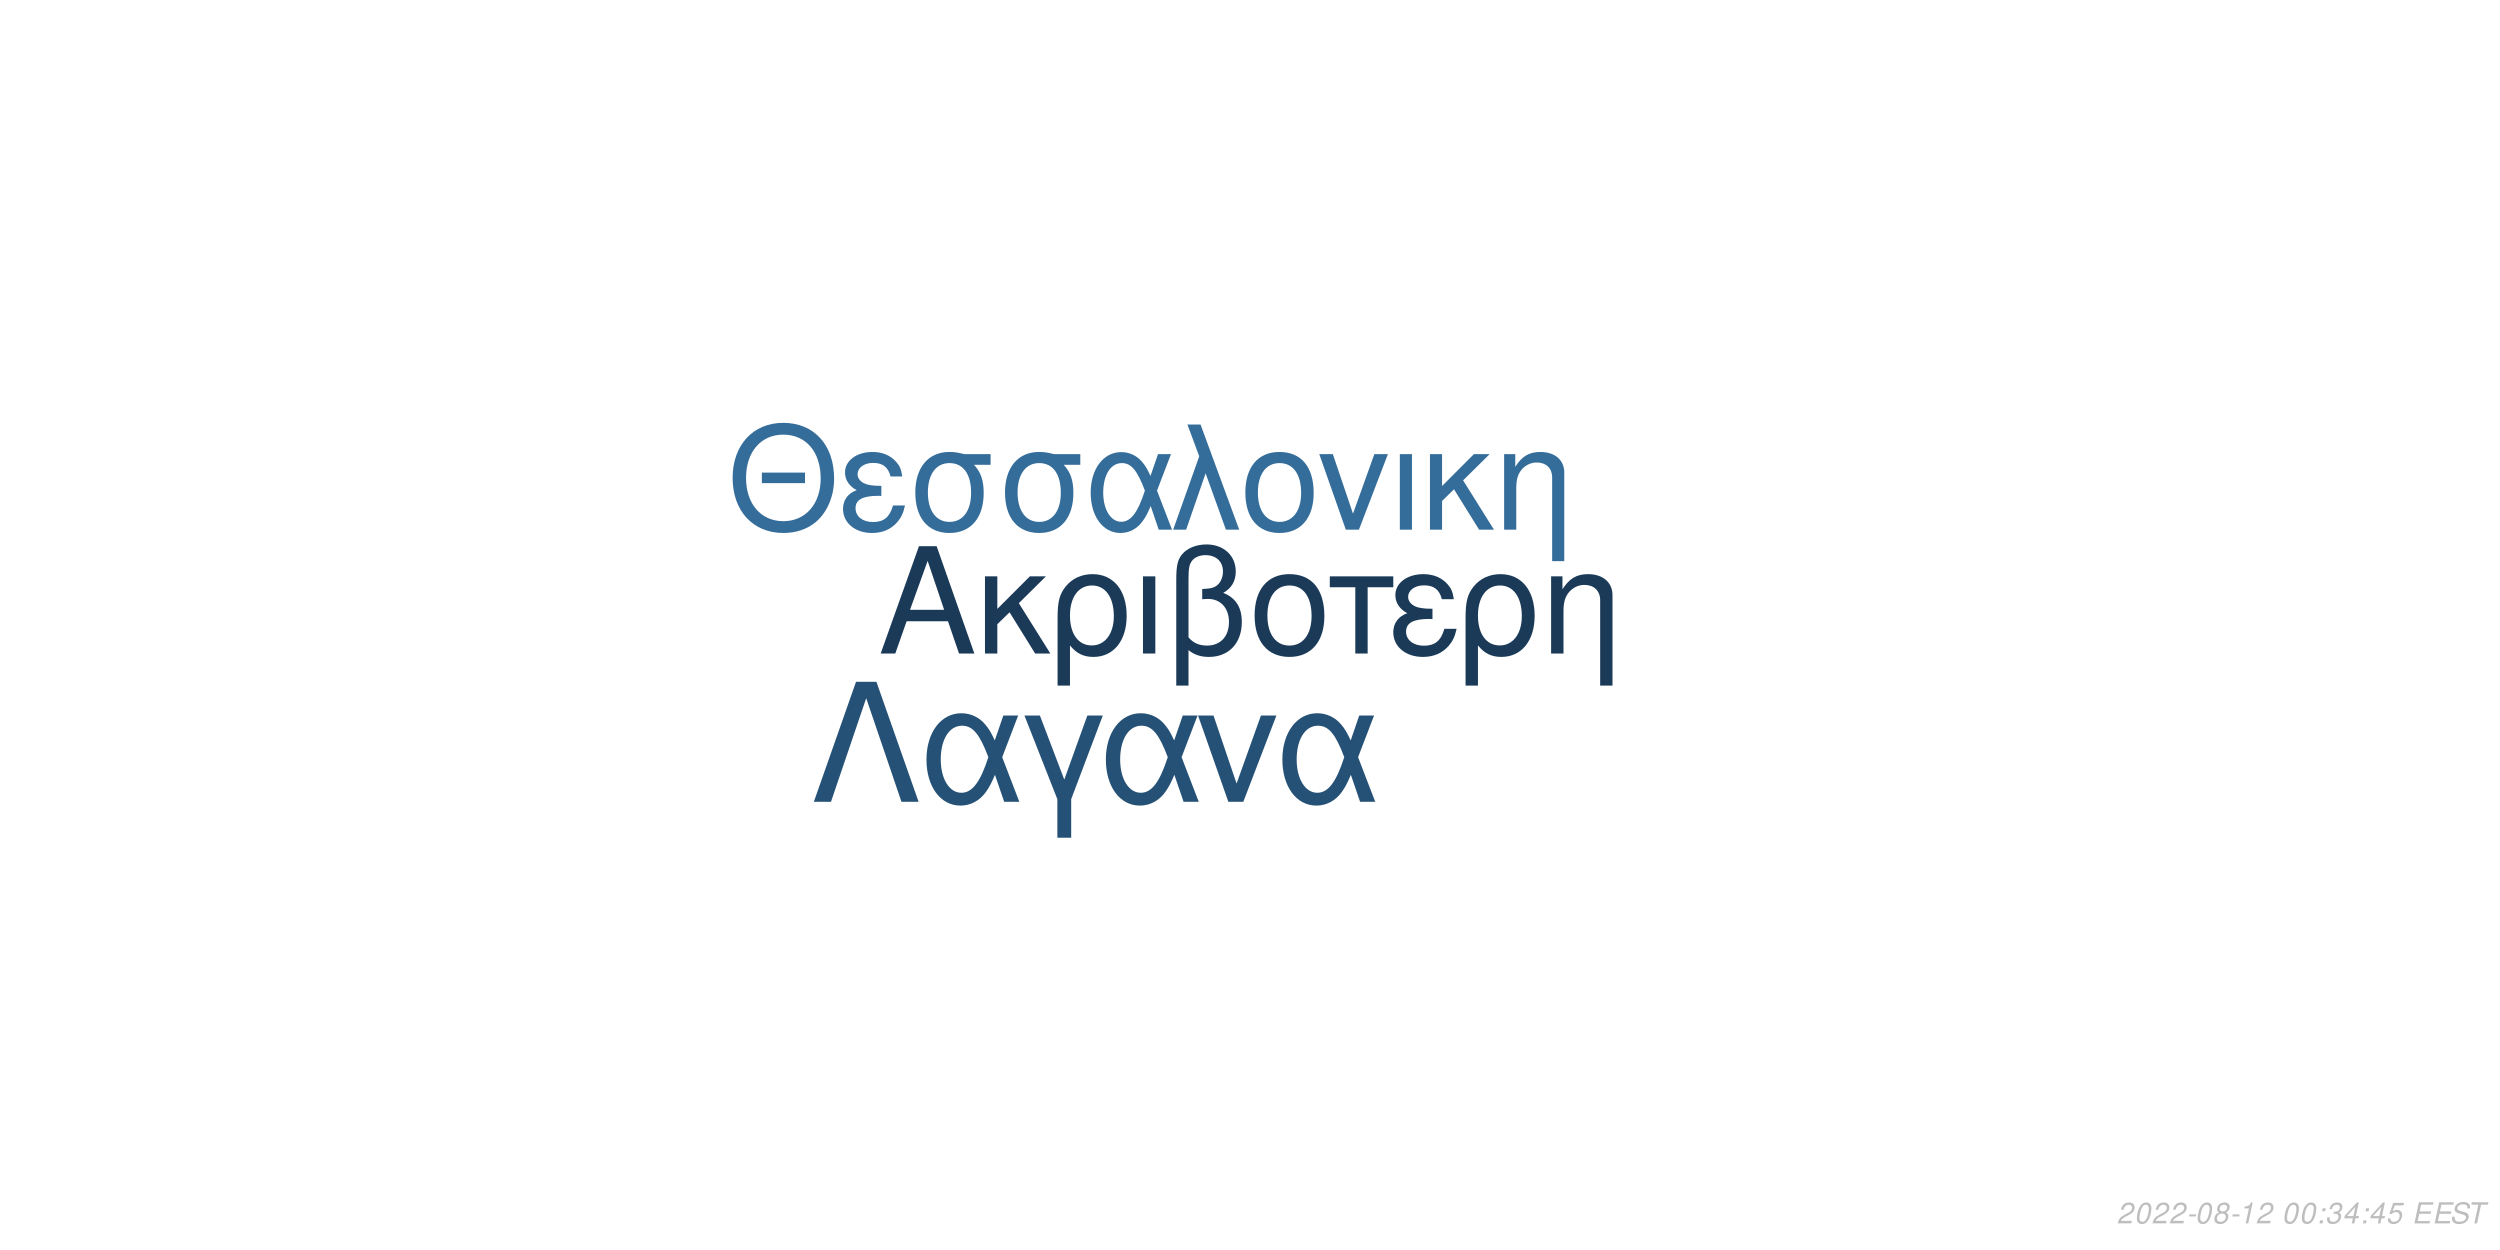
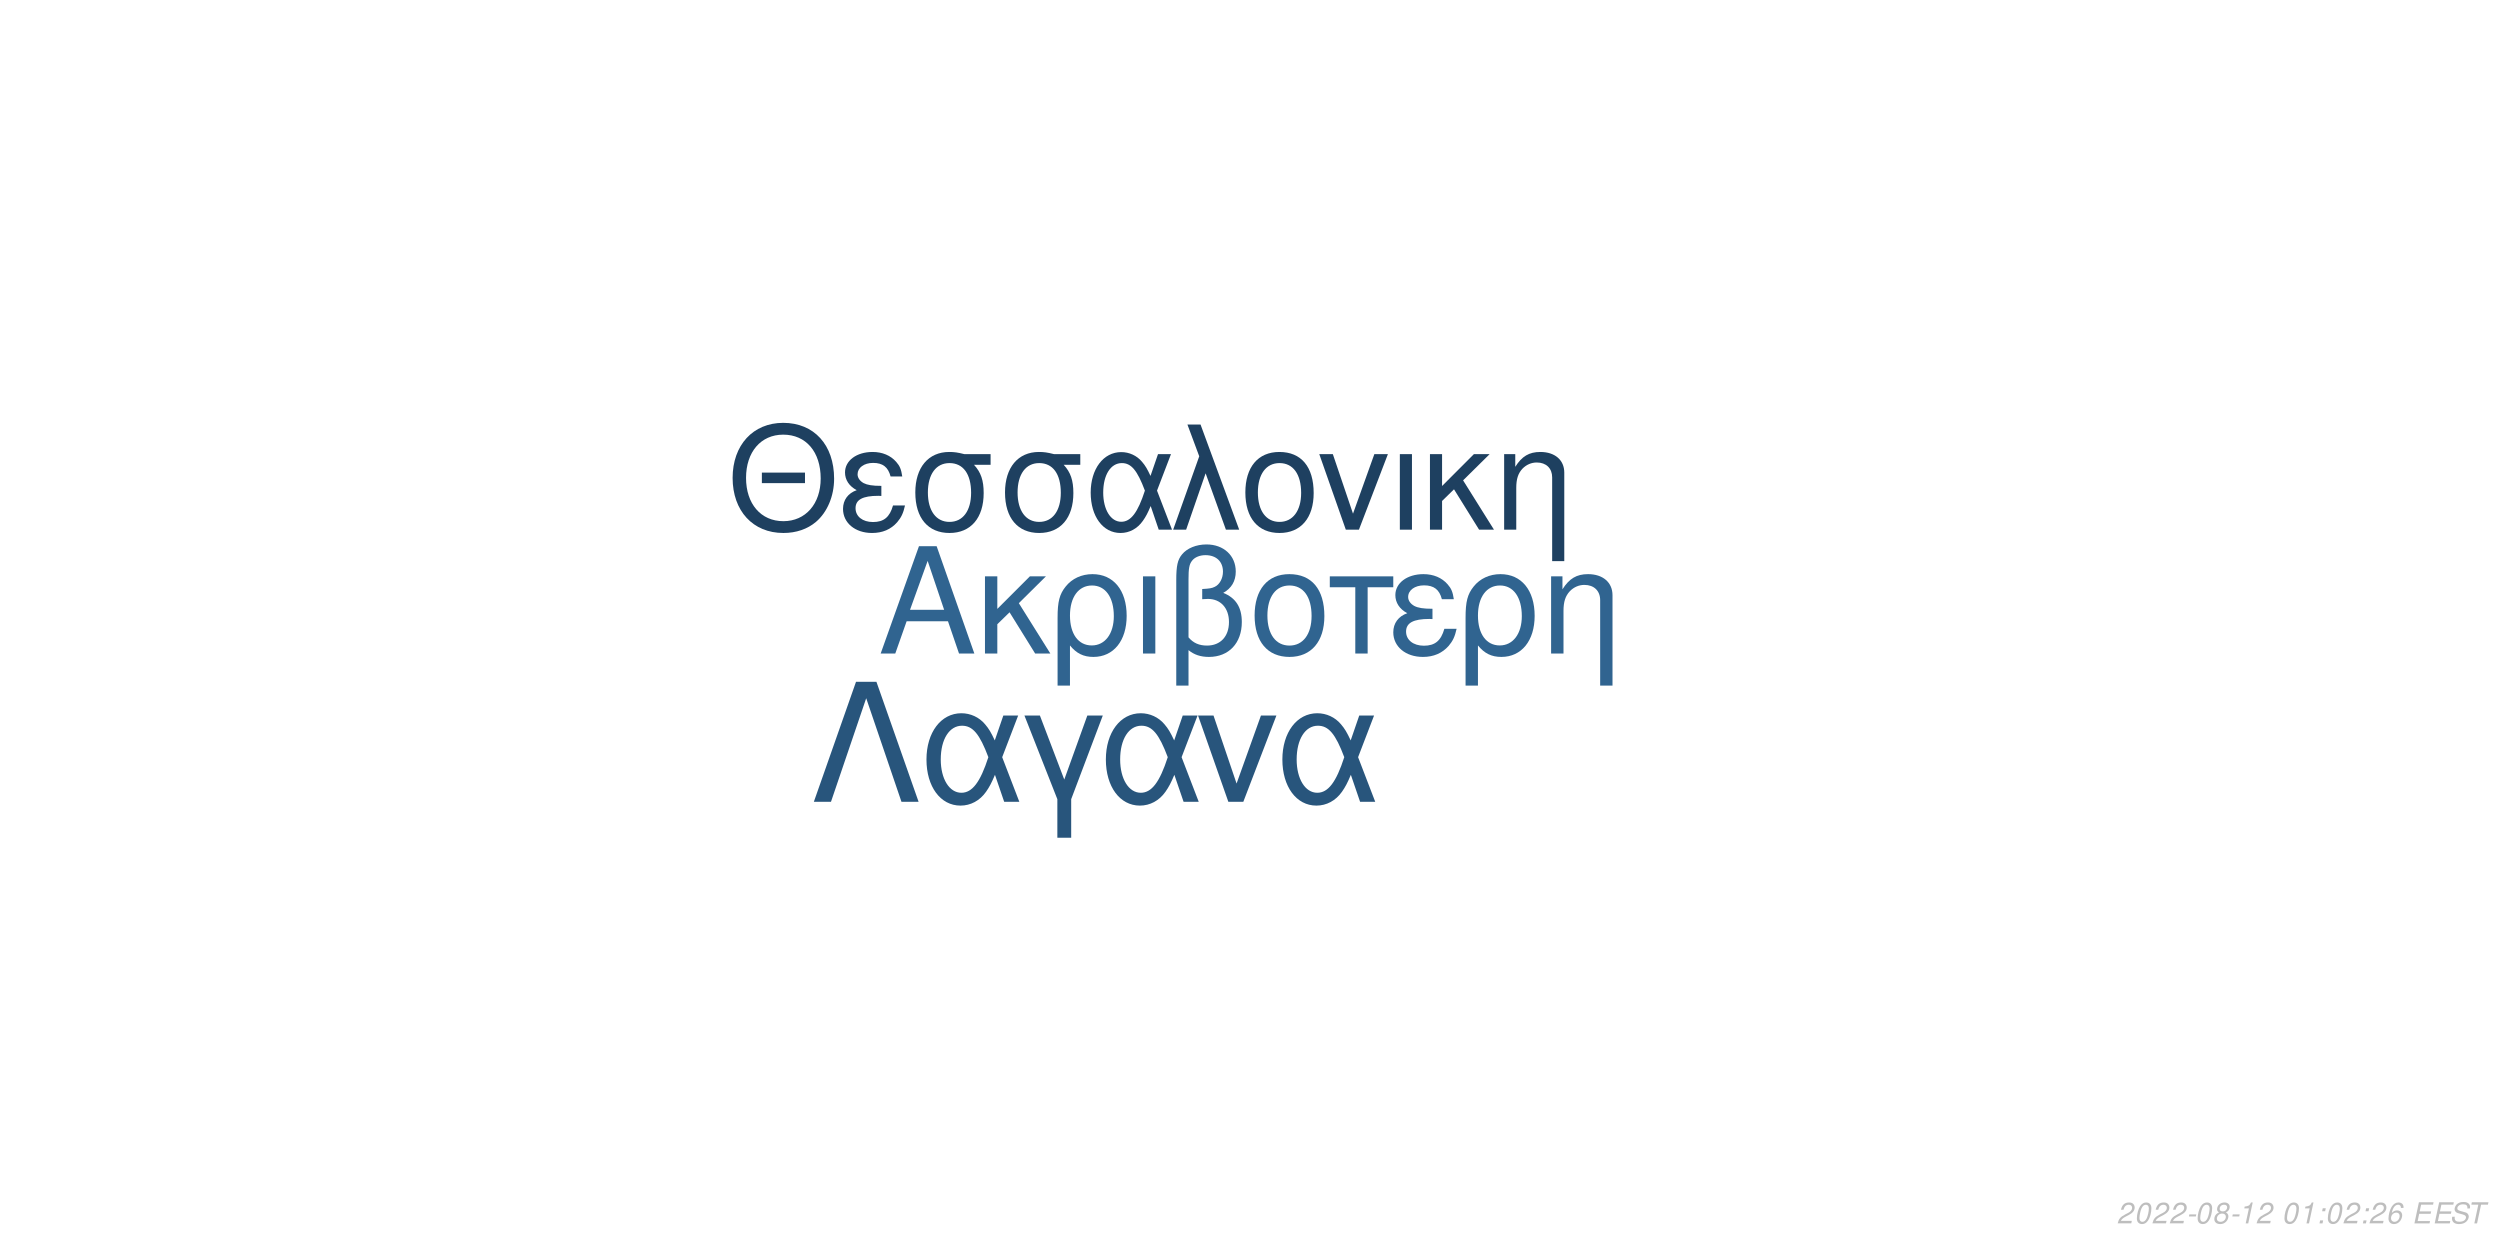
<svg xmlns="http://www.w3.org/2000/svg" xmlns:xlink="http://www.w3.org/1999/xlink" width="864pt" height="432pt" viewBox="0 0 864 432" version="1.1">
  <defs>
    <g>
      <symbol overflow="visible" id="glyph0-0">
        <path style="stroke:none;" d="" />
      </symbol>
      <symbol overflow="visible" id="glyph0-1">
        <path style="stroke:none;" d="M 24.125 -11.141 L 27.938 0 L 33.234 0 L 20.203 -37.094 L 14.094 -37.094 L 0.859 0 L 5.906 0 L 9.828 -11.141 Z M 22.797 -15.109 L 11 -15.109 L 17.094 -32.016 Z M 22.797 -15.109 " />
      </symbol>
      <symbol overflow="visible" id="glyph0-2">
        <path style="stroke:none;" d="M 7.172 -15.422 L 7.172 -26.672 L 2.906 -26.672 L 2.906 0 L 7.172 0 L 7.172 -10.125 L 11.406 -14.25 L 20.25 0 L 25.5 0 L 14.609 -17.406 L 23.969 -26.672 L 18.422 -26.672 Z M 7.172 -15.422 " />
      </symbol>
      <symbol overflow="visible" id="glyph0-3">
        <path style="stroke:none;" d="M 3 11.094 L 7.281 11.094 L 7.281 -2.797 C 9.516 -0.047 11.953 1.172 15.375 1.172 C 22.344 1.172 26.875 -4.422 26.875 -13.031 C 26.875 -21.891 22.297 -27.438 15.062 -27.438 C 11.297 -27.438 7.984 -25.906 5.797 -23.156 C 3.672 -20.516 3 -17.969 3 -12.359 Z M 14.906 -23.516 C 19.547 -23.516 22.438 -19.438 22.438 -12.922 C 22.438 -6.812 19.391 -2.797 14.812 -2.797 C 10.172 -2.797 7.281 -6.766 7.281 -13.125 C 7.281 -19.484 10.234 -23.516 14.906 -23.516 Z M 14.906 -23.516 " />
      </symbol>
      <symbol overflow="visible" id="glyph0-4">
        <path style="stroke:none;" d="M 3.516 0 L 7.781 0 L 7.781 -26.672 L 3.516 -26.672 Z M 3.516 0 " />
      </symbol>
      <symbol overflow="visible" id="glyph0-5">
        <path style="stroke:none;" d="M 4.016 11.094 L 8.25 11.094 L 8.25 -1.172 C 10.172 0.406 12.422 1.172 15.312 1.172 C 22.188 1.172 26.672 -3.609 26.672 -10.891 C 26.672 -15.984 24.578 -19.234 20.25 -20.969 C 23.109 -22.547 24.578 -25.031 24.578 -28.344 C 24.578 -33.844 20.406 -37.703 14.453 -37.703 C 10.938 -37.703 7.734 -36.391 6 -34.25 C 4.484 -32.422 4.016 -30.328 4.016 -25.391 Z M 8.25 -25.656 C 8.25 -29.359 8.5 -30.844 9.469 -32.062 C 10.375 -33.281 12.156 -34 14.094 -34 C 17.812 -34 20.156 -31.812 20.156 -28.297 C 20.156 -25.953 18.984 -23.812 17.297 -23.047 C 16.281 -22.547 15.469 -22.438 12.984 -22.297 L 12.984 -18.781 C 13.734 -18.828 14.344 -18.875 14.969 -18.875 C 19.344 -18.875 22.234 -15.719 22.234 -10.891 C 22.234 -5.906 19.281 -2.75 14.656 -2.75 C 11.953 -2.75 9.922 -3.609 8.25 -5.594 Z M 8.25 -25.656 " />
      </symbol>
      <symbol overflow="visible" id="glyph0-6">
        <path style="stroke:none;" d="M 14.094 -27.438 C 6.562 -27.438 2.094 -22.094 2.094 -13.125 C 2.094 -4.125 6.562 1.172 14.141 1.172 C 21.672 1.172 26.203 -4.172 26.203 -12.922 C 26.203 -22.188 21.828 -27.438 14.094 -27.438 Z M 14.141 -23.516 C 18.938 -23.516 21.781 -19.594 21.781 -12.984 C 21.781 -6.672 18.828 -2.75 14.141 -2.75 C 9.422 -2.75 6.516 -6.672 6.516 -13.125 C 6.516 -19.594 9.422 -23.516 14.141 -23.516 Z M 14.141 -23.516 " />
      </symbol>
      <symbol overflow="visible" id="glyph0-7">
        <path style="stroke:none;" d="M 7.891 0 L 12.156 0 L 12.156 -22.906 L 21.016 -22.906 L 21.016 -26.672 L -0.922 -26.672 L -0.922 -22.906 L 7.891 -22.906 Z M 7.891 0 " />
      </symbol>
      <symbol overflow="visible" id="glyph0-8">
        <path style="stroke:none;" d="M 14.562 -15.469 C 11.344 -15.469 9.562 -15.781 8.297 -16.438 C 6.922 -17.203 6.156 -18.328 6.156 -19.547 C 6.156 -21.891 8.453 -23.562 11.656 -23.562 C 15.062 -23.562 16.953 -22.094 17.812 -18.781 L 21.938 -18.781 C 21.578 -21.266 21.062 -22.5 19.797 -23.922 C 17.812 -26.203 14.906 -27.438 11.453 -27.438 C 5.797 -27.438 1.734 -24.375 1.734 -20.203 C 1.734 -17.609 3.156 -15.375 5.859 -13.938 C 2.797 -12.875 1.016 -10.484 1.016 -7.328 C 1.016 -2.391 5.297 1.172 11.25 1.172 C 14.969 1.172 17.906 -0.109 20.156 -2.641 C 21.578 -4.328 22.297 -5.797 22.906 -8.547 L 18.672 -8.547 C 17.5 -4.422 15.422 -2.703 11.609 -2.703 C 7.938 -2.703 5.438 -4.688 5.438 -7.578 C 5.438 -10.578 7.938 -11.953 13.484 -11.953 C 13.641 -11.953 14.094 -11.953 14.562 -11.906 Z M 14.562 -15.469 " />
      </symbol>
      <symbol overflow="visible" id="glyph0-9">
        <path style="stroke:none;" d="M 3.562 -26.672 L 3.562 0 L 7.844 0 L 7.844 -14.703 C 7.844 -17.906 8.5 -19.891 10.031 -21.531 C 11.406 -22.953 13.188 -23.719 15.062 -23.719 C 18.375 -23.719 20.516 -21.672 20.516 -18.469 L 20.516 11.094 L 24.781 11.094 L 24.781 -20.156 C 24.781 -24.578 21.469 -27.438 16.328 -27.438 C 12.359 -27.438 9.828 -25.906 7.484 -22.188 L 7.484 -26.672 Z M 3.562 -26.672 " />
      </symbol>
      <symbol overflow="visible" id="glyph1-0">
        <path style="stroke:none;" d="" />
      </symbol>
      <symbol overflow="visible" id="glyph1-1">
        <path style="stroke:none;" d="M 26.859 -19.734 L 11.953 -19.734 L 11.953 -16.094 L 26.859 -16.094 Z M 19.328 -36.922 C 8.922 -36.922 1.844 -29.25 1.844 -17.891 C 1.844 -6.484 8.875 1.141 19.391 1.141 C 23.812 1.141 27.703 -0.203 30.641 -2.688 C 34.578 -6.031 36.922 -11.656 36.922 -17.594 C 36.922 -29.297 30 -36.922 19.328 -36.922 Z M 19.328 -32.844 C 27.203 -32.844 32.281 -26.906 32.281 -17.688 C 32.281 -8.922 27.062 -2.938 19.391 -2.938 C 11.609 -2.938 6.484 -8.922 6.484 -17.891 C 6.484 -26.859 11.609 -32.844 19.328 -32.844 Z M 19.328 -32.844 " />
      </symbol>
      <symbol overflow="visible" id="glyph1-2">
        <path style="stroke:none;" d="M 14.25 -15.141 C 11.109 -15.141 9.375 -15.453 8.125 -16.094 C 6.781 -16.844 6.031 -17.938 6.031 -19.141 C 6.031 -21.422 8.266 -23.078 11.406 -23.078 C 14.75 -23.078 16.594 -21.625 17.438 -18.391 L 21.469 -18.391 C 21.125 -20.828 20.625 -22.031 19.391 -23.422 C 17.438 -25.656 14.594 -26.859 11.219 -26.859 C 5.688 -26.859 1.688 -23.875 1.688 -19.781 C 1.688 -17.234 3.094 -15.047 5.734 -13.656 C 2.734 -12.609 1 -10.266 1 -7.172 C 1 -2.344 5.188 1.141 11.016 1.141 C 14.656 1.141 17.547 -0.094 19.734 -2.594 C 21.125 -4.234 21.828 -5.688 22.422 -8.375 L 18.281 -8.375 C 17.141 -4.328 15.094 -2.641 11.359 -2.641 C 7.766 -2.641 5.328 -4.578 5.328 -7.422 C 5.328 -10.359 7.766 -11.703 13.203 -11.703 C 13.359 -11.703 13.797 -11.703 14.25 -11.656 Z M 14.25 -15.141 " />
      </symbol>
      <symbol overflow="visible" id="glyph1-3">
        <path style="stroke:none;" d="M 29 -26.109 L 19.938 -26.109 C 17.594 -26.703 16.438 -26.859 14.703 -26.859 C 7.469 -26.859 2.984 -21.469 2.984 -12.859 C 2.984 -4.031 7.375 1.141 14.797 1.141 C 22.172 1.141 26.609 -4.078 26.609 -12.656 C 26.609 -17.047 25.656 -19.828 23.266 -22.422 L 29 -22.422 Z M 14.797 -23.016 C 19.531 -23.016 22.266 -19.234 22.266 -12.75 C 22.266 -6.531 19.438 -2.688 14.797 -2.688 C 10.172 -2.688 7.328 -6.531 7.328 -12.859 C 7.328 -19.188 10.172 -23.016 14.797 -23.016 Z M 14.797 -23.016 " />
      </symbol>
      <symbol overflow="visible" id="glyph1-4">
        <path style="stroke:none;" d="M 29.344 -26.109 L 24.859 -26.109 L 22.266 -18.578 C 21.125 -21.031 20.484 -22.125 19.328 -23.469 C 17.547 -25.609 14.906 -26.812 12.156 -26.812 C 5.984 -26.812 1.594 -20.984 1.594 -12.812 C 1.594 -4.578 5.828 1.141 11.906 1.141 C 14.953 1.141 17.734 -0.344 19.625 -3.047 C 20.672 -4.531 21.281 -5.688 22.328 -8.172 L 25.109 0 L 29.703 0 L 24.516 -13.5 Z M 20.328 -13.5 C 17.891 -5.922 15.453 -2.734 12.156 -2.734 C 8.516 -2.734 5.922 -6.922 5.922 -12.812 C 5.922 -18.938 8.516 -23.016 12.359 -23.016 C 15.594 -23.016 17.688 -20.531 20.328 -13.5 Z M 20.328 -13.5 " />
      </symbol>
      <symbol overflow="visible" id="glyph1-5">
        <path style="stroke:none;" d="M 1.094 0 L 5.578 0 L 12.312 -19.484 L 19.328 0 L 23.922 0 L 10.562 -36.328 L 6.031 -36.328 L 10.109 -25.359 Z M 1.094 0 " />
      </symbol>
      <symbol overflow="visible" id="glyph1-6">
        <path style="stroke:none;" d="M 13.797 -26.859 C 6.422 -26.859 2.047 -21.625 2.047 -12.859 C 2.047 -4.031 6.422 1.141 13.859 1.141 C 21.234 1.141 25.656 -4.078 25.656 -12.656 C 25.656 -21.719 21.375 -26.859 13.797 -26.859 Z M 13.859 -23.016 C 18.531 -23.016 21.328 -19.188 21.328 -12.703 C 21.328 -6.531 18.438 -2.688 13.859 -2.688 C 9.219 -2.688 6.375 -6.531 6.375 -12.859 C 6.375 -19.188 9.219 -23.016 13.859 -23.016 Z M 13.859 -23.016 " />
      </symbol>
      <symbol overflow="visible" id="glyph1-7">
        <path style="stroke:none;" d="M 14.297 0 L 24.312 -26.109 L 19.625 -26.109 L 12.25 -5.531 L 5.281 -26.109 L 0.594 -26.109 L 9.766 0 Z M 14.297 0 " />
      </symbol>
      <symbol overflow="visible" id="glyph1-8">
        <path style="stroke:none;" d="M 3.438 0 L 7.625 0 L 7.625 -26.109 L 3.438 -26.109 Z M 3.438 0 " />
      </symbol>
      <symbol overflow="visible" id="glyph1-9">
        <path style="stroke:none;" d="M 7.031 -15.094 L 7.031 -26.109 L 2.844 -26.109 L 2.844 0 L 7.031 0 L 7.031 -9.922 L 11.156 -13.953 L 19.828 0 L 24.969 0 L 14.297 -17.047 L 23.469 -26.109 L 18.031 -26.109 Z M 7.031 -15.094 " />
      </symbol>
      <symbol overflow="visible" id="glyph1-10">
        <path style="stroke:none;" d="M 3.484 -26.109 L 3.484 0 L 7.672 0 L 7.672 -14.406 C 7.672 -17.547 8.328 -19.484 9.812 -21.078 C 11.156 -22.469 12.906 -23.219 14.75 -23.219 C 17.984 -23.219 20.078 -21.234 20.078 -18.094 L 20.078 10.859 L 24.266 10.859 L 24.266 -19.734 C 24.266 -24.062 21.031 -26.859 16 -26.859 C 12.109 -26.859 9.609 -25.359 7.328 -21.719 L 7.328 -26.109 Z M 3.484 -26.109 " />
      </symbol>
      <symbol overflow="visible" id="glyph2-0">
        <path style="stroke:none;" d="" />
      </symbol>
      <symbol overflow="visible" id="glyph2-1">
        <path style="stroke:none;" d="M 22.531 -41.484 L 15.484 -41.484 L 0.906 0 L 6.828 0 L 19 -35.797 L 31.188 0 L 37.109 0 Z M 22.531 -41.484 " />
      </symbol>
      <symbol overflow="visible" id="glyph2-2">
        <path style="stroke:none;" d="M 33.516 -29.812 L 28.391 -29.812 L 25.438 -21.219 C 24.125 -24.016 23.391 -25.266 22.078 -26.797 C 20.031 -29.25 17.016 -30.609 13.891 -30.609 C 6.828 -30.609 1.828 -23.953 1.828 -14.625 C 1.828 -5.234 6.656 1.312 13.594 1.312 C 17.078 1.312 20.266 -0.391 22.422 -3.469 C 23.609 -5.172 24.297 -6.484 25.5 -9.328 L 28.688 0 L 33.922 0 L 28 -15.422 Z M 23.219 -15.422 C 20.422 -6.766 17.641 -3.125 13.891 -3.125 C 9.734 -3.125 6.766 -7.906 6.766 -14.625 C 6.766 -21.625 9.734 -26.297 14.109 -26.297 C 17.812 -26.297 20.203 -23.453 23.219 -15.422 Z M 23.219 -15.422 " />
      </symbol>
      <symbol overflow="visible" id="glyph2-3">
        <path style="stroke:none;" d="M 12.062 12.406 L 16.844 12.406 L 16.844 -0.906 L 27.766 -29.812 L 22.422 -29.812 L 14.453 -7.688 L 6.031 -29.812 L 0.688 -29.812 L 12.062 -0.906 Z M 12.062 12.406 " />
      </symbol>
      <symbol overflow="visible" id="glyph2-4">
        <path style="stroke:none;" d="M 16.328 0 L 27.766 -29.812 L 22.422 -29.812 L 14 -6.312 L 6.031 -29.812 L 0.688 -29.812 L 11.156 0 Z M 16.328 0 " />
      </symbol>
      <symbol overflow="visible" id="glyph3-0">
        <path style="stroke:none;" d="" />
      </symbol>
      <symbol overflow="visible" id="glyph3-1">
        <path style="stroke:none;" d="M 5.234 -0.875 L 1.469 -0.875 C 1.641 -1.375 2.203 -1.891 3.109 -2.344 L 4.234 -2.938 C 5.562 -3.625 6.219 -4.469 6.219 -5.484 C 6.219 -5.938 6.062 -6.359 5.797 -6.656 C 5.469 -7.047 4.984 -7.234 4.312 -7.234 C 2.766 -7.234 1.891 -6.453 1.484 -4.734 L 2.375 -4.734 C 2.484 -5.188 2.609 -5.484 2.797 -5.75 C 3.094 -6.203 3.609 -6.453 4.188 -6.453 C 4.891 -6.453 5.344 -6.031 5.344 -5.375 C 5.344 -4.703 4.859 -4.094 4.016 -3.656 L 2.984 -3.125 C 1.234 -2.188 0.797 -1.656 0.344 -0.016 L 5.047 -0.016 Z M 5.234 -0.875 " />
      </symbol>
      <symbol overflow="visible" id="glyph3-2">
        <path style="stroke:none;" d="M 4.203 -7.234 C 3.375 -7.234 2.688 -6.812 2.125 -5.984 C 1.484 -5.047 0.984 -3.188 0.984 -1.734 C 0.984 -1.109 1.172 -0.562 1.484 -0.266 C 1.797 0.047 2.281 0.234 2.766 0.234 C 3.625 0.234 4.281 -0.156 4.859 -1.016 C 5.516 -1.953 6 -3.797 6 -5.266 C 6 -6.5 5.328 -7.234 4.203 -7.234 Z M 4.094 -6.453 C 4.734 -6.453 5.125 -5.984 5.125 -5.156 C 5.125 -4.203 4.781 -2.625 4.406 -1.812 C 3.984 -0.938 3.516 -0.547 2.875 -0.547 C 2.25 -0.547 1.875 -1.031 1.875 -1.828 C 1.875 -2.797 2.203 -4.344 2.594 -5.203 C 2.984 -6.047 3.453 -6.453 4.094 -6.453 Z M 4.094 -6.453 " />
      </symbol>
      <symbol overflow="visible" id="glyph3-3">
        <path style="stroke:none;" d="M 3.516 -3.125 L 1.125 -3.125 L 0.969 -2.406 L 3.359 -2.406 Z M 3.516 -3.125 " />
      </symbol>
      <symbol overflow="visible" id="glyph3-4">
        <path style="stroke:none;" d="M 4.766 -3.797 C 5.078 -3.969 5.234 -4.078 5.438 -4.234 C 5.812 -4.594 6.062 -5.172 6.062 -5.734 C 6.062 -6.625 5.344 -7.234 4.266 -7.234 C 2.812 -7.234 1.703 -6.219 1.703 -4.875 C 1.703 -4.406 1.875 -4.125 2.359 -3.812 C 1.297 -3.312 0.75 -2.516 0.75 -1.469 C 0.75 -0.438 1.547 0.234 2.812 0.234 C 3.656 0.234 4.359 -0.094 4.938 -0.734 C 5.359 -1.234 5.609 -1.859 5.609 -2.438 C 5.609 -3.047 5.312 -3.516 4.766 -3.797 Z M 4.109 -6.453 C 4.797 -6.453 5.188 -6.125 5.188 -5.578 C 5.188 -5.266 5.062 -4.922 4.859 -4.672 C 4.562 -4.312 4.188 -4.156 3.656 -4.156 C 2.984 -4.156 2.594 -4.453 2.594 -4.984 C 2.594 -5.859 3.203 -6.453 4.109 -6.453 Z M 3.453 -3.406 C 4.234 -3.406 4.734 -2.984 4.734 -2.312 C 4.734 -1.312 3.922 -0.547 2.875 -0.547 C 2.125 -0.547 1.625 -0.969 1.625 -1.625 C 1.625 -2.609 2.438 -3.406 3.453 -3.406 Z M 3.453 -3.406 " />
      </symbol>
      <symbol overflow="visible" id="glyph3-5">
        <path style="stroke:none;" d="M 3.703 -5.188 L 2.594 0 L 3.469 0 L 5.016 -7.234 L 4.438 -7.234 C 3.906 -6.156 3.688 -6.016 2.234 -5.812 L 2.109 -5.188 Z M 3.703 -5.188 " />
      </symbol>
      <symbol overflow="visible" id="glyph3-6">
        <path style="stroke:none;" d="" />
      </symbol>
      <symbol overflow="visible" id="glyph3-7">
        <path style="stroke:none;" d="M 2.359 -1.031 L 1.312 -1.031 L 1.094 0 L 2.141 0 Z M 3.266 -5.234 L 2.219 -5.234 L 2 -4.203 L 3.047 -4.203 Z M 3.266 -5.234 " />
      </symbol>
      <symbol overflow="visible" id="glyph3-8">
-         <path style="stroke:none;" d="M 2.922 -3.312 C 3.125 -3.344 3.234 -3.344 3.375 -3.344 C 4.203 -3.344 4.688 -3 4.688 -2.406 C 4.688 -1.312 3.906 -0.547 2.781 -0.547 C 2.047 -0.547 1.594 -0.938 1.594 -1.562 C 1.594 -1.719 1.609 -1.844 1.656 -2.094 L 0.766 -2.094 C 0.734 -1.797 0.719 -1.641 0.719 -1.469 C 0.719 -0.375 1.406 0.234 2.641 0.234 C 3.547 0.234 4.297 -0.078 4.812 -0.656 C 5.266 -1.156 5.562 -1.875 5.562 -2.547 C 5.562 -3.125 5.344 -3.453 4.797 -3.734 C 5.641 -4.234 6.016 -4.844 6.016 -5.734 C 6.016 -6.656 5.312 -7.234 4.203 -7.234 C 3.375 -7.234 2.672 -6.938 2.188 -6.375 C 1.891 -6.031 1.703 -5.641 1.516 -4.906 L 2.391 -4.906 C 2.5 -5.359 2.594 -5.594 2.734 -5.812 C 3.047 -6.234 3.516 -6.453 4.078 -6.453 C 4.734 -6.453 5.141 -6.125 5.141 -5.578 C 5.141 -5.188 5.016 -4.797 4.797 -4.547 C 4.516 -4.234 4 -4.062 3.266 -4.062 L 3.078 -4.062 Z M 2.922 -3.312 " />
+         <path style="stroke:none;" d="M 6.125 -5.344 L 6.141 -5.625 C 6.141 -6.609 5.453 -7.234 4.391 -7.234 C 3.438 -7.234 2.641 -6.719 2.016 -5.703 C 1.422 -4.781 0.938 -2.953 0.938 -1.688 C 0.938 -0.516 1.688 0.234 2.859 0.234 C 3.703 0.234 4.438 -0.156 5 -0.875 C 5.406 -1.422 5.672 -2.156 5.672 -2.766 C 5.672 -3.812 4.969 -4.5 3.906 -4.5 C 3.234 -4.5 2.672 -4.234 2.094 -3.625 C 2.406 -5.375 3.234 -6.453 4.25 -6.453 C 4.703 -6.453 5.062 -6.234 5.172 -5.844 C 5.203 -5.719 5.234 -5.578 5.25 -5.344 Z M 3.656 -3.734 C 4.344 -3.734 4.797 -3.281 4.797 -2.625 C 4.797 -1.469 3.984 -0.547 2.984 -0.547 C 2.297 -0.547 1.812 -1.047 1.812 -1.766 C 1.812 -2.859 2.625 -3.734 3.656 -3.734 Z M 3.656 -3.734 " />
      </symbol>
      <symbol overflow="visible" id="glyph3-9">
-         <path style="stroke:none;" d="M 3.625 -1.75 L 3.266 0 L 4.141 0 L 4.516 -1.75 L 5.562 -1.75 L 5.734 -2.531 L 4.688 -2.531 L 5.688 -7.234 L 5.016 -7.234 L 0.844 -2.672 L 0.641 -1.75 Z M 3.797 -2.531 L 1.594 -2.531 L 4.469 -5.703 Z M 3.797 -2.531 " />
+         <path style="stroke:none;" d="M 2.547 -3.312 L 6.5 -3.312 L 6.688 -4.141 L 2.719 -4.141 L 3.219 -6.469 L 7.344 -6.469 L 7.516 -7.297 L 2.453 -7.297 L 0.906 0 L 6.125 0 L 6.297 -0.812 L 2.016 -0.812 Z M 2.547 -3.312 " />
      </symbol>
      <symbol overflow="visible" id="glyph3-10">
-         <path style="stroke:none;" d="M 6.297 -7.094 L 2.594 -7.094 L 1.234 -3.234 L 2.047 -3.234 C 2.656 -3.766 2.938 -3.906 3.531 -3.906 C 4.328 -3.906 4.797 -3.453 4.797 -2.688 C 4.797 -1.438 3.969 -0.547 2.828 -0.547 C 2.031 -0.547 1.609 -0.938 1.578 -1.734 L 0.703 -1.734 L 0.703 -1.516 C 0.703 -0.938 0.844 -0.547 1.188 -0.266 C 1.562 0.062 2.078 0.234 2.703 0.234 C 3.656 0.234 4.391 -0.156 4.984 -0.922 C 5.422 -1.5 5.672 -2.234 5.672 -2.953 C 5.672 -4 4.938 -4.672 3.812 -4.672 C 3.328 -4.672 2.906 -4.547 2.406 -4.234 L 3.109 -6.219 L 6.109 -6.219 Z M 6.297 -7.094 " />
+         <path style="stroke:none;" d="M 7.062 -5.156 C 7.125 -5.438 7.141 -5.562 7.141 -5.703 C 7.141 -6.156 6.938 -6.594 6.594 -6.891 C 6.188 -7.25 5.656 -7.406 4.875 -7.406 C 3.844 -7.406 3.047 -7.125 2.5 -6.562 C 2.094 -6.141 1.781 -5.438 1.781 -4.922 C 1.781 -4.297 2.219 -3.766 2.891 -3.562 L 4.594 -3.094 C 5.406 -2.859 5.734 -2.578 5.734 -2.094 C 5.734 -1.781 5.547 -1.406 5.266 -1.141 C 4.844 -0.766 4.266 -0.578 3.453 -0.578 C 2.328 -0.578 1.812 -0.984 1.812 -1.906 C 1.812 -2.047 1.812 -2.125 1.844 -2.312 L 0.984 -2.312 C 0.906 -2.062 0.891 -1.906 0.891 -1.688 C 0.891 -0.484 1.797 0.234 3.297 0.234 C 4.359 0.234 5.234 -0.062 5.812 -0.609 C 6.344 -1.078 6.688 -1.797 6.688 -2.375 C 6.688 -2.641 6.609 -2.906 6.453 -3.156 C 6.234 -3.5 5.938 -3.703 5.469 -3.828 L 3.75 -4.312 C 2.984 -4.547 2.734 -4.734 2.734 -5.188 C 2.734 -5.547 2.875 -5.844 3.188 -6.109 C 3.547 -6.438 4.031 -6.594 4.703 -6.594 C 5.266 -6.594 5.688 -6.484 5.906 -6.297 C 6.094 -6.125 6.219 -5.797 6.219 -5.516 C 6.219 -5.422 6.203 -5.344 6.188 -5.156 Z M 7.062 -5.156 " />
      </symbol>
      <symbol overflow="visible" id="glyph3-11">
-         <path style="stroke:none;" d="M 2.547 -3.312 L 6.5 -3.312 L 6.688 -4.141 L 2.719 -4.141 L 3.219 -6.469 L 7.344 -6.469 L 7.516 -7.297 L 2.453 -7.297 L 0.906 0 L 6.125 0 L 6.297 -0.812 L 2.016 -0.812 Z M 2.547 -3.312 " />
-       </symbol>
-       <symbol overflow="visible" id="glyph3-12">
-         <path style="stroke:none;" d="M 7.062 -5.156 C 7.125 -5.438 7.141 -5.562 7.141 -5.703 C 7.141 -6.156 6.938 -6.594 6.594 -6.891 C 6.188 -7.25 5.656 -7.406 4.875 -7.406 C 3.844 -7.406 3.047 -7.125 2.5 -6.562 C 2.094 -6.141 1.781 -5.438 1.781 -4.922 C 1.781 -4.297 2.219 -3.766 2.891 -3.562 L 4.594 -3.094 C 5.406 -2.859 5.734 -2.578 5.734 -2.094 C 5.734 -1.781 5.547 -1.406 5.266 -1.141 C 4.844 -0.766 4.266 -0.578 3.453 -0.578 C 2.328 -0.578 1.812 -0.984 1.812 -1.906 C 1.812 -2.047 1.812 -2.125 1.844 -2.312 L 0.984 -2.312 C 0.906 -2.062 0.891 -1.906 0.891 -1.688 C 0.891 -0.484 1.797 0.234 3.297 0.234 C 4.359 0.234 5.234 -0.062 5.812 -0.609 C 6.344 -1.078 6.688 -1.797 6.688 -2.375 C 6.688 -2.641 6.609 -2.906 6.453 -3.156 C 6.234 -3.5 5.938 -3.703 5.469 -3.828 L 3.75 -4.312 C 2.984 -4.547 2.734 -4.734 2.734 -5.188 C 2.734 -5.547 2.875 -5.844 3.188 -6.109 C 3.547 -6.438 4.031 -6.594 4.703 -6.594 C 5.266 -6.594 5.688 -6.484 5.906 -6.297 C 6.094 -6.125 6.219 -5.797 6.219 -5.516 C 6.219 -5.422 6.203 -5.344 6.188 -5.156 Z M 7.062 -5.156 " />
-       </symbol>
-       <symbol overflow="visible" id="glyph3-13">
        <path style="stroke:none;" d="M 4.938 -6.469 L 7.312 -6.469 L 7.484 -7.297 L 1.75 -7.297 L 1.578 -6.469 L 3.984 -6.469 L 2.609 0 L 3.547 0 Z M 4.938 -6.469 " />
      </symbol>
    </g>
  </defs>
  <g id="surface1">
    <rect x="0" y="0" width="864" height="432" style="fill:rgb(100%,100%,100%);fill-opacity:1;stroke:none;" />
-     <g style="fill:rgb(10.588%,22.745%,34.51%);fill-opacity:1;">
+     <g style="fill:rgb(18.824%,39.216%,56.471%);fill-opacity:1;">
      <use xlink:href="#glyph0-1" x="303.5" y="225.861" />
      <use xlink:href="#glyph0-2" x="337.5" y="225.861" />
      <use xlink:href="#glyph0-3" x="362.5" y="225.861" />
      <use xlink:href="#glyph0-4" x="391.5" y="225.861" />
      <use xlink:href="#glyph0-5" x="402.5" y="225.861" />
      <use xlink:href="#glyph0-6" x="431.5" y="225.861" />
      <use xlink:href="#glyph0-7" x="460.5" y="225.861" />
      <use xlink:href="#glyph0-8" x="480.5" y="225.861" />
      <use xlink:href="#glyph0-3" x="503.5" y="225.861" />
      <use xlink:href="#glyph0-9" x="532.5" y="225.861" />
    </g>
-     <g style="fill:rgb(20.392%,42.353%,60.392%);fill-opacity:1;">
+     <g style="fill:rgb(11.765%,25.098%,37.647%);fill-opacity:1;">
      <use xlink:href="#glyph1-1" x="251.348" y="183.058" />
      <use xlink:href="#glyph1-2" x="290.348" y="183.058" />
      <use xlink:href="#glyph1-3" x="313.348" y="183.058" />
      <use xlink:href="#glyph1-3" x="344.348" y="183.058" />
      <use xlink:href="#glyph1-4" x="375.348" y="183.058" />
      <use xlink:href="#glyph1-5" x="404.348" y="183.058" />
      <use xlink:href="#glyph1-6" x="428.348" y="183.058" />
      <use xlink:href="#glyph1-7" x="455.348" y="183.058" />
      <use xlink:href="#glyph1-8" x="480.348" y="183.058" />
      <use xlink:href="#glyph1-9" x="491.348" y="183.058" />
      <use xlink:href="#glyph1-10" x="516.348" y="183.058" />
    </g>
-     <g style="fill:rgb(14.902%,31.765%,46.275%);fill-opacity:1;">
+     <g style="fill:rgb(15.686%,33.333%,48.627%);fill-opacity:1;">
      <use xlink:href="#glyph2-1" x="280.359" y="277.105" />
      <use xlink:href="#glyph2-2" x="318.359" y="277.105" />
      <use xlink:href="#glyph2-3" x="353.359" y="277.105" />
      <use xlink:href="#glyph2-2" x="380.359" y="277.105" />
      <use xlink:href="#glyph2-4" x="413.359" y="277.105" />
      <use xlink:href="#glyph2-2" x="441.359" y="277.105" />
    </g>
    <g style="fill:rgb(74.51%,74.51%,74.51%);fill-opacity:1;">
      <use xlink:href="#glyph3-1" x="731.52" y="422.81" />
      <use xlink:href="#glyph3-2" x="737.52" y="422.81" />
      <use xlink:href="#glyph3-1" x="743.52" y="422.81" />
      <use xlink:href="#glyph3-1" x="749.52" y="422.81" />
      <use xlink:href="#glyph3-3" x="755.52" y="422.81" />
      <use xlink:href="#glyph3-2" x="758.52" y="422.81" />
      <use xlink:href="#glyph3-4" x="764.52" y="422.81" />
      <use xlink:href="#glyph3-3" x="770.52" y="422.81" />
      <use xlink:href="#glyph3-5" x="773.52" y="422.81" />
      <use xlink:href="#glyph3-1" x="779.52" y="422.81" />
      <use xlink:href="#glyph3-6" x="785.52" y="422.81" />
      <use xlink:href="#glyph3-2" x="788.52" y="422.81" />
-       <use xlink:href="#glyph3-2" x="794.52" y="422.81" />
+       <use xlink:href="#glyph3-5" x="794.52" y="422.81" />
      <use xlink:href="#glyph3-7" x="800.52" y="422.81" />
-       <use xlink:href="#glyph3-8" x="803.52" y="422.81" />
-       <use xlink:href="#glyph3-9" x="809.52" y="422.81" />
+       <use xlink:href="#glyph3-2" x="803.52" y="422.81" />
+       <use xlink:href="#glyph3-1" x="809.52" y="422.81" />
      <use xlink:href="#glyph3-7" x="815.52" y="422.81" />
-       <use xlink:href="#glyph3-9" x="818.52" y="422.81" />
-       <use xlink:href="#glyph3-10" x="824.52" y="422.81" />
+       <use xlink:href="#glyph3-1" x="818.52" y="422.81" />
+       <use xlink:href="#glyph3-8" x="824.52" y="422.81" />
      <use xlink:href="#glyph3-6" x="830.52" y="422.81" />
-       <use xlink:href="#glyph3-11" x="833.52" y="422.81" />
-       <use xlink:href="#glyph3-11" x="840.52" y="422.81" />
-       <use xlink:href="#glyph3-12" x="846.52" y="422.81" />
-       <use xlink:href="#glyph3-13" x="852.52" y="422.81" />
+       <use xlink:href="#glyph3-9" x="833.52" y="422.81" />
+       <use xlink:href="#glyph3-9" x="840.52" y="422.81" />
+       <use xlink:href="#glyph3-10" x="846.52" y="422.81" />
+       <use xlink:href="#glyph3-11" x="852.52" y="422.81" />
    </g>
  </g>
</svg>
